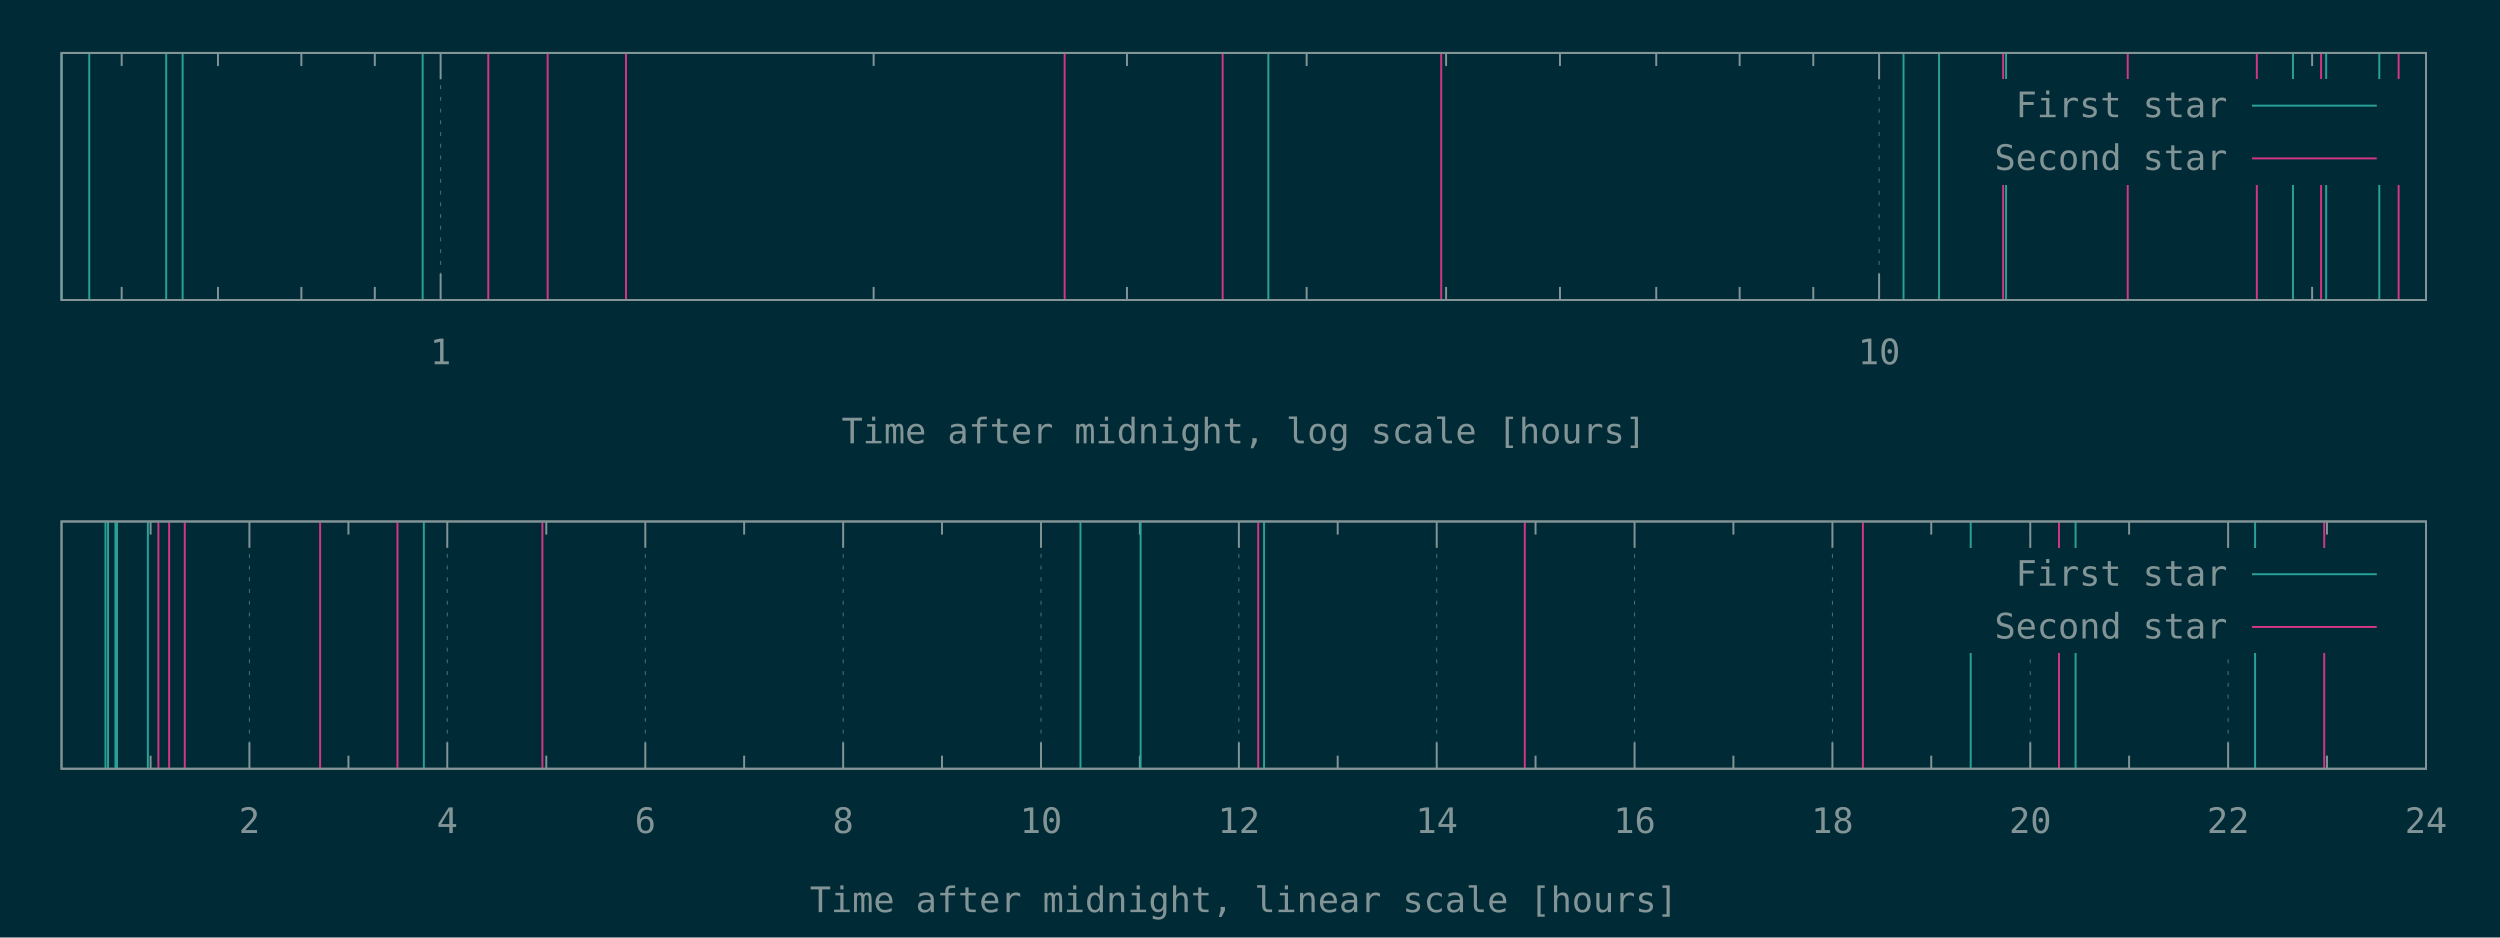
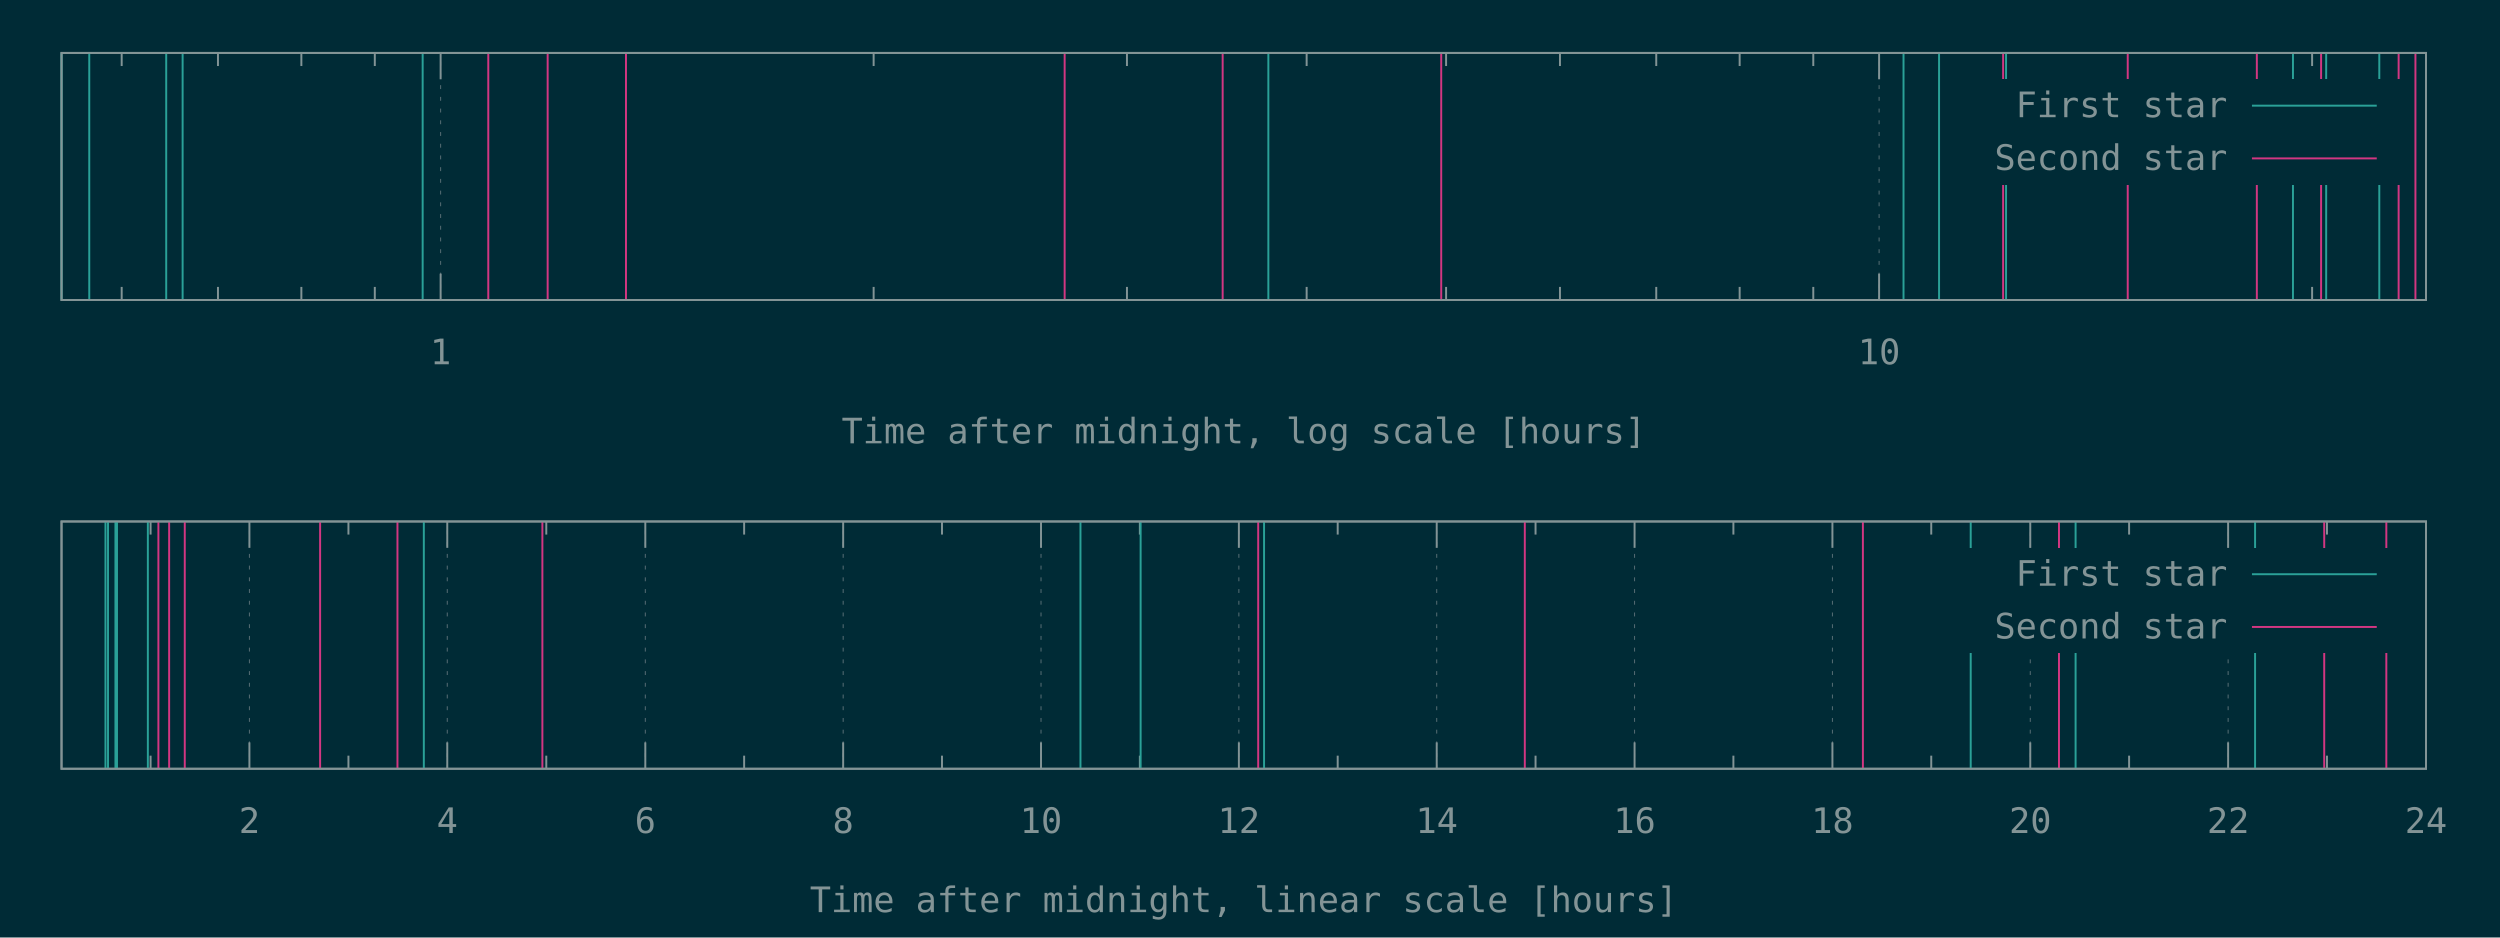
<svg xmlns="http://www.w3.org/2000/svg" xmlns:xlink="http://www.w3.org/1999/xlink" width="1280" height="480" viewBox="0 0 1280 480">
  <g id="gnuplot_canvas">
    <rect x="0" y="0" width="1280" height="480" fill="#002b36" />
    <defs>
      <circle id="gpDot" r="0.5" stroke-width="0.5" stroke="currentColor" />
      <path id="gpPt0" stroke-width="0.148" stroke="currentColor" d="M-1,0 h2 M0,-1 v2" />
      <path id="gpPt1" stroke-width="0.148" stroke="currentColor" d="M-1,-1 L1,1 M1,-1 L-1,1" />
      <path id="gpPt2" stroke-width="0.148" stroke="currentColor" d="M-1,0 L1,0 M0,-1 L0,1 M-1,-1 L1,1 M-1,1 L1,-1" />
      <rect id="gpPt3" stroke-width="0.148" stroke="currentColor" x="-1" y="-1" width="2" height="2" />
      <rect id="gpPt4" stroke-width="0.148" stroke="currentColor" fill="currentColor" x="-1" y="-1" width="2" height="2" />
      <circle id="gpPt5" stroke-width="0.148" stroke="currentColor" cx="0" cy="0" r="1" />
      <use xlink:href="#gpPt5" id="gpPt6" fill="currentColor" stroke="none" />
      <path id="gpPt7" stroke-width="0.148" stroke="currentColor" d="M0,-1.33 L-1.33,0.67 L1.33,0.67 z" />
      <use xlink:href="#gpPt7" id="gpPt8" fill="currentColor" stroke="none" />
      <use xlink:href="#gpPt7" id="gpPt9" stroke="currentColor" transform="rotate(180)" />
      <use xlink:href="#gpPt9" id="gpPt10" fill="currentColor" stroke="none" />
      <use xlink:href="#gpPt3" id="gpPt11" stroke="currentColor" transform="rotate(45)" />
      <use xlink:href="#gpPt11" id="gpPt12" fill="currentColor" stroke="none" />
      <path id="gpPt13" stroke-width="0.148" stroke="currentColor" d="M0,1.330 L1.265,0.411 L0.782,-1.067 L-0.782,-1.076 L-1.265,0.411 z" />
      <use xlink:href="#gpPt13" id="gpPt14" fill="currentColor" stroke="none" />
      <filter id="textbox" filterUnits="objectBoundingBox" x="0" y="0" height="1" width="1">
        <feFlood flood-color="#002B36" flood-opacity="1" result="bgnd" />
        <feComposite in="SourceGraphic" in2="bgnd" operator="atop" />
      </filter>
      <filter id="greybox" filterUnits="objectBoundingBox" x="0" y="0" height="1" width="1">
        <feFlood flood-color="lightgrey" flood-opacity="1" result="grey" />
        <feComposite in="SourceGraphic" in2="grey" operator="atop" />
      </filter>
    </defs>
    <g fill="none" color="#002B36" stroke="currentColor" stroke-width="1.00" stroke-linecap="butt" stroke-linejoin="miter">
</g>
    <g fill="none" color="black" stroke="currentColor" stroke-width="1.00" stroke-linecap="butt" stroke-linejoin="miter">
      <path stroke="rgb(131, 148, 150)" d="M62.3,153.6 L62.3,146.9 M62.3,27.1 L62.3,33.8 M111.6,153.6 L111.6,146.9 M111.6,27.1 L111.6,33.8   M154.3,153.6 L154.3,146.9 M154.3,27.1 L154.3,33.8 M191.9,153.6 L191.9,146.9 M191.9,27.1 L191.9,33.8    " />
    </g>
    <g fill="none" color="black" stroke="rgb(131, 148, 150)" stroke-width="0.50" stroke-linecap="butt" stroke-linejoin="miter">
</g>
    <g fill="none" color="gray" stroke="currentColor" stroke-width="0.50" stroke-linecap="butt" stroke-linejoin="miter">
      <path stroke="rgb( 88, 110, 117)" stroke-dasharray="2,4" class="gridline" d="M225.6,153.6 L225.6,27.1  " />
    </g>
    <g fill="none" color="gray" stroke="rgb( 88, 110, 117)" stroke-width="1.00" stroke-linecap="butt" stroke-linejoin="miter">
</g>
    <g fill="none" color="black" stroke="currentColor" stroke-width="1.00" stroke-linecap="butt" stroke-linejoin="miter">
      <path stroke="rgb(131, 148, 150)" d="M225.6,153.6 L225.6,140.1 M225.6,27.1 L225.6,40.6  " />
      <g transform="translate(225.6,186.5)" stroke="none" fill="rgb(131,148,150)" font-family="Inconsolata" font-size="18.00" text-anchor="middle">
        <text>
          <tspan font-family="Inconsolata"> 1</tspan>
        </text>
      </g>
    </g>
    <g fill="none" color="black" stroke="currentColor" stroke-width="1.00" stroke-linecap="butt" stroke-linejoin="miter">
      <path stroke="rgb(131, 148, 150)" d="M447.3,153.6 L447.3,146.9 M447.3,27.1 L447.3,33.8 M577.0,153.6 L577.0,146.9 M577.0,27.1 L577.0,33.8   M669.0,153.6 L669.0,146.9 M669.0,27.1 L669.0,33.8 M740.4,153.6 L740.4,146.9 M740.4,27.1 L740.4,33.8   M798.7,153.6 L798.7,146.9 M798.7,27.1 L798.7,33.8 M848.0,153.6 L848.0,146.9 M848.0,27.1 L848.0,33.8   M890.7,153.6 L890.7,146.9 M890.7,27.1 L890.7,33.8 M928.4,153.6 L928.4,146.9 M928.4,27.1 L928.4,33.8    " />
    </g>
    <g fill="none" color="black" stroke="rgb(131, 148, 150)" stroke-width="0.50" stroke-linecap="butt" stroke-linejoin="miter">
</g>
    <g fill="none" color="gray" stroke="currentColor" stroke-width="0.50" stroke-linecap="butt" stroke-linejoin="miter">
      <path stroke="rgb( 88, 110, 117)" stroke-dasharray="2,4" class="gridline" d="M962.1,153.6 L962.1,27.1  " />
    </g>
    <g fill="none" color="gray" stroke="rgb( 88, 110, 117)" stroke-width="1.00" stroke-linecap="butt" stroke-linejoin="miter">
</g>
    <g fill="none" color="black" stroke="currentColor" stroke-width="1.00" stroke-linecap="butt" stroke-linejoin="miter">
      <path stroke="rgb(131, 148, 150)" d="M962.1,153.6 L962.1,140.1 M962.1,27.1 L962.1,40.6  " />
      <g transform="translate(962.1,186.5)" stroke="none" fill="rgb(131,148,150)" font-family="Inconsolata" font-size="18.00" text-anchor="middle">
        <text>
          <tspan font-family="Inconsolata"> 10</tspan>
        </text>
      </g>
    </g>
    <g fill="none" color="black" stroke="currentColor" stroke-width="1.00" stroke-linecap="butt" stroke-linejoin="miter">
      <path stroke="rgb(131, 148, 150)" d="M1183.8,153.6 L1183.8,146.9 M1183.8,27.1 L1183.8,33.8  " />
    </g>
    <g fill="none" color="black" stroke="currentColor" stroke-width="1.00" stroke-linecap="butt" stroke-linejoin="miter">
      <path stroke="rgb(131, 148, 150)" d="M31.5,27.1 L31.5,153.6 L1242.1,153.6 L1242.1,27.1 L31.5,27.1 Z  " />
    </g>
    <g fill="none" color="black" stroke="currentColor" stroke-width="1.00" stroke-linecap="butt" stroke-linejoin="miter">
      <g transform="translate(636.8,227.0)" stroke="none" fill="rgb(131,148,150)" font-family="Inconsolata" font-size="18.00" text-anchor="middle">
        <text>
          <tspan font-family="Inconsolata">Time after midnight, log scale [hours]</tspan>
        </text>
      </g>
    </g>
    <g fill="none" color="black" stroke="currentColor" stroke-width="1.00" stroke-linecap="butt" stroke-linejoin="miter">
</g>
    <g id="gnuplot_plot_1a">
      <g fill="none" color="black" stroke="currentColor" stroke-width="1.00" stroke-linecap="butt" stroke-linejoin="miter">
        <path stroke="rgb( 42, 161, 152)" d="M31.5,153.6 L31.5,27.1 M45.7,153.6 L45.7,27.1 M85.1,153.6 L85.1,27.1 M93.5,153.6 L93.5,27.1   M216.4,153.6 L216.4,27.1 M649.4,153.6 L649.4,27.1 M974.6,153.6 L974.6,27.1 M992.8,153.6 L992.8,27.1   M1027.1,153.6 L1027.1,27.1 M1174.0,153.6 L1174.0,27.1 M1191.0,153.6 L1191.0,27.1 M1218.2,153.6 L1218.2,27.1    " />
      </g>
    </g>
    <g id="gnuplot_plot_2a">
      <g fill="none" color="black" stroke="currentColor" stroke-width="1.00" stroke-linecap="butt" stroke-linejoin="miter">
-         <path stroke="rgb(211,  54, 130)" d="M250.0,153.6 L250.0,27.1 M280.4,153.6 L280.4,27.1 M320.5,153.6 L320.5,27.1 M545.1,153.6 L545.1,27.1   M626.0,153.6 L626.0,27.1 M737.9,153.6 L737.9,27.1 M1025.6,153.6 L1025.6,27.1 M1089.4,153.6 L1089.4,27.1   M1155.5,153.6 L1155.5,27.1 M1188.4,153.6 L1188.4,27.1 M1228.1,153.6 L1228.1,27.1  " />
+         <path stroke="rgb(211,  54, 130)" d="M250.0,153.6 L250.0,27.1 M280.4,153.6 L280.4,27.1 M320.5,153.6 L320.5,27.1 M545.1,153.6 L545.1,27.1   M626.0,153.6 L626.0,27.1 M737.9,153.6 L737.9,27.1 M1025.6,153.6 L1025.6,27.1 M1089.4,153.6 L1089.4,27.1   M1155.5,153.6 L1155.5,27.1 M1188.4,153.6 L1188.4,27.1 M1228.1,153.6 L1228.1,27.1 M1236.7,153.6 L1236.7,27.1    " />
      </g>
    </g>
    <g stroke="none" shape-rendering="crispEdges">
      <polygon fill="#002B36" points="1001.8,94.6 1229.5,94.6 1229.5,40.6 1001.8,40.6 " />
    </g>
    <g id="gnuplot_plot_1a">
      <g fill="none" color="black" stroke="currentColor" stroke-width="1.00" stroke-linecap="butt" stroke-linejoin="miter">
        <g transform="translate(1140.4,60.0)" stroke="none" fill="rgb(131,148,150)" font-family="Inconsolata" font-size="18.00" text-anchor="end">
          <text>
            <tspan font-family="Inconsolata">First star</tspan>
          </text>
        </g>
      </g>
      <g fill="none" color="black" stroke="currentColor" stroke-width="1.00" stroke-linecap="butt" stroke-linejoin="miter">
        <path stroke="rgb( 42, 161, 152)" d="M1153.0,54.1 L1216.9,54.1  " />
      </g>
    </g>
    <g id="gnuplot_plot_2a">
      <g fill="none" color="black" stroke="currentColor" stroke-width="1.00" stroke-linecap="butt" stroke-linejoin="miter">
        <g transform="translate(1140.4,87.0)" stroke="none" fill="rgb(131,148,150)" font-family="Inconsolata" font-size="18.00" text-anchor="end">
          <text>
            <tspan font-family="Inconsolata">Second star</tspan>
          </text>
        </g>
      </g>
      <g fill="none" color="black" stroke="currentColor" stroke-width="1.00" stroke-linecap="butt" stroke-linejoin="miter">
        <path stroke="rgb(211,  54, 130)" d="M1153.0,81.1 L1216.9,81.1  " />
      </g>
    </g>
    <g fill="none" color="#002B36" stroke="rgb(211,  54, 130)" stroke-width="2.00" stroke-linecap="butt" stroke-linejoin="miter">
</g>
    <g fill="none" color="black" stroke="currentColor" stroke-width="2.00" stroke-linecap="butt" stroke-linejoin="miter">
</g>
    <g fill="none" color="black" stroke="black" stroke-width="1.00" stroke-linecap="butt" stroke-linejoin="miter">
</g>
    <g fill="none" color="black" stroke="currentColor" stroke-width="1.00" stroke-linecap="butt" stroke-linejoin="miter">
      <path stroke="rgb(131, 148, 150)" d="M31.5,27.1 L31.5,153.6 L1242.1,153.6 L1242.1,27.1 L31.5,27.1 Z  " />
    </g>
    <g fill="none" color="black" stroke="currentColor" stroke-width="1.00" stroke-linecap="butt" stroke-linejoin="miter">
</g>
    <g fill="none" color="black" stroke="currentColor" stroke-width="1.00" stroke-linecap="butt" stroke-linejoin="miter">
      <path stroke="rgb(131, 148, 150)" d="M77.1,393.6 L77.1,386.9 M77.1,267.0 L77.1,273.7  " />
    </g>
    <g fill="none" color="black" stroke="rgb(131, 148, 150)" stroke-width="0.50" stroke-linecap="butt" stroke-linejoin="miter">
</g>
    <g fill="none" color="gray" stroke="currentColor" stroke-width="0.50" stroke-linecap="butt" stroke-linejoin="miter">
      <path stroke="rgb( 88, 110, 117)" stroke-dasharray="2,4" class="gridline" d="M127.7,393.6 L127.7,267.0  " />
    </g>
    <g fill="none" color="gray" stroke="rgb( 88, 110, 117)" stroke-width="1.00" stroke-linecap="butt" stroke-linejoin="miter">
</g>
    <g fill="none" color="black" stroke="currentColor" stroke-width="1.00" stroke-linecap="butt" stroke-linejoin="miter">
      <path stroke="rgb(131, 148, 150)" d="M127.7,393.6 L127.7,380.1 M127.7,267.0 L127.7,280.5  " />
      <g transform="translate(127.7,426.5)" stroke="none" fill="rgb(131,148,150)" font-family="Inconsolata" font-size="18.00" text-anchor="middle">
        <text>
          <tspan font-family="Inconsolata"> 2</tspan>
        </text>
      </g>
    </g>
    <g fill="none" color="black" stroke="currentColor" stroke-width="1.00" stroke-linecap="butt" stroke-linejoin="miter">
      <path stroke="rgb(131, 148, 150)" d="M178.4,393.6 L178.4,386.9 M178.4,267.0 L178.4,273.7  " />
    </g>
    <g fill="none" color="black" stroke="rgb(131, 148, 150)" stroke-width="0.50" stroke-linecap="butt" stroke-linejoin="miter">
</g>
    <g fill="none" color="gray" stroke="currentColor" stroke-width="0.50" stroke-linecap="butt" stroke-linejoin="miter">
      <path stroke="rgb( 88, 110, 117)" stroke-dasharray="2,4" class="gridline" d="M229.0,393.6 L229.0,267.0  " />
    </g>
    <g fill="none" color="gray" stroke="rgb( 88, 110, 117)" stroke-width="1.00" stroke-linecap="butt" stroke-linejoin="miter">
</g>
    <g fill="none" color="black" stroke="currentColor" stroke-width="1.00" stroke-linecap="butt" stroke-linejoin="miter">
      <path stroke="rgb(131, 148, 150)" d="M229.0,393.6 L229.0,380.1 M229.0,267.0 L229.0,280.5  " />
      <g transform="translate(229.0,426.5)" stroke="none" fill="rgb(131,148,150)" font-family="Inconsolata" font-size="18.00" text-anchor="middle">
        <text>
          <tspan font-family="Inconsolata"> 4</tspan>
        </text>
      </g>
    </g>
    <g fill="none" color="black" stroke="currentColor" stroke-width="1.00" stroke-linecap="butt" stroke-linejoin="miter">
      <path stroke="rgb(131, 148, 150)" d="M279.7,393.6 L279.7,386.9 M279.7,267.0 L279.7,273.7  " />
    </g>
    <g fill="none" color="black" stroke="rgb(131, 148, 150)" stroke-width="0.50" stroke-linecap="butt" stroke-linejoin="miter">
</g>
    <g fill="none" color="gray" stroke="currentColor" stroke-width="0.50" stroke-linecap="butt" stroke-linejoin="miter">
      <path stroke="rgb( 88, 110, 117)" stroke-dasharray="2,4" class="gridline" d="M330.4,393.6 L330.4,267.0  " />
    </g>
    <g fill="none" color="gray" stroke="rgb( 88, 110, 117)" stroke-width="1.00" stroke-linecap="butt" stroke-linejoin="miter">
</g>
    <g fill="none" color="black" stroke="currentColor" stroke-width="1.00" stroke-linecap="butt" stroke-linejoin="miter">
      <path stroke="rgb(131, 148, 150)" d="M330.4,393.6 L330.4,380.1 M330.4,267.0 L330.4,280.5  " />
      <g transform="translate(330.4,426.5)" stroke="none" fill="rgb(131,148,150)" font-family="Inconsolata" font-size="18.00" text-anchor="middle">
        <text>
          <tspan font-family="Inconsolata"> 6</tspan>
        </text>
      </g>
    </g>
    <g fill="none" color="black" stroke="currentColor" stroke-width="1.00" stroke-linecap="butt" stroke-linejoin="miter">
      <path stroke="rgb(131, 148, 150)" d="M381.0,393.6 L381.0,386.9 M381.0,267.0 L381.0,273.7  " />
    </g>
    <g fill="none" color="black" stroke="rgb(131, 148, 150)" stroke-width="0.50" stroke-linecap="butt" stroke-linejoin="miter">
</g>
    <g fill="none" color="gray" stroke="currentColor" stroke-width="0.50" stroke-linecap="butt" stroke-linejoin="miter">
      <path stroke="rgb( 88, 110, 117)" stroke-dasharray="2,4" class="gridline" d="M431.7,393.6 L431.7,267.0  " />
    </g>
    <g fill="none" color="gray" stroke="rgb( 88, 110, 117)" stroke-width="1.00" stroke-linecap="butt" stroke-linejoin="miter">
</g>
    <g fill="none" color="black" stroke="currentColor" stroke-width="1.00" stroke-linecap="butt" stroke-linejoin="miter">
      <path stroke="rgb(131, 148, 150)" d="M431.7,393.6 L431.7,380.1 M431.7,267.0 L431.7,280.5  " />
      <g transform="translate(431.7,426.5)" stroke="none" fill="rgb(131,148,150)" font-family="Inconsolata" font-size="18.00" text-anchor="middle">
        <text>
          <tspan font-family="Inconsolata"> 8</tspan>
        </text>
      </g>
    </g>
    <g fill="none" color="black" stroke="currentColor" stroke-width="1.00" stroke-linecap="butt" stroke-linejoin="miter">
      <path stroke="rgb(131, 148, 150)" d="M482.3,393.6 L482.3,386.9 M482.3,267.0 L482.3,273.7  " />
    </g>
    <g fill="none" color="black" stroke="rgb(131, 148, 150)" stroke-width="0.50" stroke-linecap="butt" stroke-linejoin="miter">
</g>
    <g fill="none" color="gray" stroke="currentColor" stroke-width="0.50" stroke-linecap="butt" stroke-linejoin="miter">
      <path stroke="rgb( 88, 110, 117)" stroke-dasharray="2,4" class="gridline" d="M533.0,393.6 L533.0,267.0  " />
    </g>
    <g fill="none" color="gray" stroke="rgb( 88, 110, 117)" stroke-width="1.00" stroke-linecap="butt" stroke-linejoin="miter">
</g>
    <g fill="none" color="black" stroke="currentColor" stroke-width="1.00" stroke-linecap="butt" stroke-linejoin="miter">
      <path stroke="rgb(131, 148, 150)" d="M533.0,393.6 L533.0,380.1 M533.0,267.0 L533.0,280.5  " />
      <g transform="translate(533.0,426.5)" stroke="none" fill="rgb(131,148,150)" font-family="Inconsolata" font-size="18.00" text-anchor="middle">
        <text>
          <tspan font-family="Inconsolata"> 10</tspan>
        </text>
      </g>
    </g>
    <g fill="none" color="black" stroke="currentColor" stroke-width="1.00" stroke-linecap="butt" stroke-linejoin="miter">
      <path stroke="rgb(131, 148, 150)" d="M583.6,393.6 L583.6,386.9 M583.6,267.0 L583.6,273.7  " />
    </g>
    <g fill="none" color="black" stroke="rgb(131, 148, 150)" stroke-width="0.50" stroke-linecap="butt" stroke-linejoin="miter">
</g>
    <g fill="none" color="gray" stroke="currentColor" stroke-width="0.50" stroke-linecap="butt" stroke-linejoin="miter">
      <path stroke="rgb( 88, 110, 117)" stroke-dasharray="2,4" class="gridline" d="M634.3,393.6 L634.3,267.0  " />
    </g>
    <g fill="none" color="gray" stroke="rgb( 88, 110, 117)" stroke-width="1.00" stroke-linecap="butt" stroke-linejoin="miter">
</g>
    <g fill="none" color="black" stroke="currentColor" stroke-width="1.00" stroke-linecap="butt" stroke-linejoin="miter">
      <path stroke="rgb(131, 148, 150)" d="M634.3,393.6 L634.3,380.1 M634.3,267.0 L634.3,280.5  " />
      <g transform="translate(634.3,426.5)" stroke="none" fill="rgb(131,148,150)" font-family="Inconsolata" font-size="18.00" text-anchor="middle">
        <text>
          <tspan font-family="Inconsolata"> 12</tspan>
        </text>
      </g>
    </g>
    <g fill="none" color="black" stroke="currentColor" stroke-width="1.00" stroke-linecap="butt" stroke-linejoin="miter">
      <path stroke="rgb(131, 148, 150)" d="M684.9,393.6 L684.9,386.9 M684.9,267.0 L684.9,273.7  " />
    </g>
    <g fill="none" color="black" stroke="rgb(131, 148, 150)" stroke-width="0.50" stroke-linecap="butt" stroke-linejoin="miter">
</g>
    <g fill="none" color="gray" stroke="currentColor" stroke-width="0.50" stroke-linecap="butt" stroke-linejoin="miter">
      <path stroke="rgb( 88, 110, 117)" stroke-dasharray="2,4" class="gridline" d="M735.6,393.6 L735.6,267.0  " />
    </g>
    <g fill="none" color="gray" stroke="rgb( 88, 110, 117)" stroke-width="1.00" stroke-linecap="butt" stroke-linejoin="miter">
</g>
    <g fill="none" color="black" stroke="currentColor" stroke-width="1.00" stroke-linecap="butt" stroke-linejoin="miter">
      <path stroke="rgb(131, 148, 150)" d="M735.6,393.6 L735.6,380.1 M735.6,267.0 L735.6,280.5  " />
      <g transform="translate(735.6,426.5)" stroke="none" fill="rgb(131,148,150)" font-family="Inconsolata" font-size="18.00" text-anchor="middle">
        <text>
          <tspan font-family="Inconsolata"> 14</tspan>
        </text>
      </g>
    </g>
    <g fill="none" color="black" stroke="currentColor" stroke-width="1.00" stroke-linecap="butt" stroke-linejoin="miter">
      <path stroke="rgb(131, 148, 150)" d="M786.2,393.6 L786.2,386.9 M786.2,267.0 L786.2,273.7  " />
    </g>
    <g fill="none" color="black" stroke="rgb(131, 148, 150)" stroke-width="0.50" stroke-linecap="butt" stroke-linejoin="miter">
</g>
    <g fill="none" color="gray" stroke="currentColor" stroke-width="0.50" stroke-linecap="butt" stroke-linejoin="miter">
      <path stroke="rgb( 88, 110, 117)" stroke-dasharray="2,4" class="gridline" d="M836.9,393.6 L836.9,267.0  " />
    </g>
    <g fill="none" color="gray" stroke="rgb( 88, 110, 117)" stroke-width="1.00" stroke-linecap="butt" stroke-linejoin="miter">
</g>
    <g fill="none" color="black" stroke="currentColor" stroke-width="1.00" stroke-linecap="butt" stroke-linejoin="miter">
      <path stroke="rgb(131, 148, 150)" d="M836.9,393.6 L836.9,380.1 M836.9,267.0 L836.9,280.5  " />
      <g transform="translate(836.9,426.5)" stroke="none" fill="rgb(131,148,150)" font-family="Inconsolata" font-size="18.00" text-anchor="middle">
        <text>
          <tspan font-family="Inconsolata"> 16</tspan>
        </text>
      </g>
    </g>
    <g fill="none" color="black" stroke="currentColor" stroke-width="1.00" stroke-linecap="butt" stroke-linejoin="miter">
      <path stroke="rgb(131, 148, 150)" d="M887.5,393.6 L887.5,386.9 M887.5,267.0 L887.5,273.7  " />
    </g>
    <g fill="none" color="black" stroke="rgb(131, 148, 150)" stroke-width="0.50" stroke-linecap="butt" stroke-linejoin="miter">
</g>
    <g fill="none" color="gray" stroke="currentColor" stroke-width="0.50" stroke-linecap="butt" stroke-linejoin="miter">
      <path stroke="rgb( 88, 110, 117)" stroke-dasharray="2,4" class="gridline" d="M938.2,393.6 L938.2,267.0  " />
    </g>
    <g fill="none" color="gray" stroke="rgb( 88, 110, 117)" stroke-width="1.00" stroke-linecap="butt" stroke-linejoin="miter">
</g>
    <g fill="none" color="black" stroke="currentColor" stroke-width="1.00" stroke-linecap="butt" stroke-linejoin="miter">
      <path stroke="rgb(131, 148, 150)" d="M938.2,393.6 L938.2,380.1 M938.2,267.0 L938.2,280.5  " />
      <g transform="translate(938.2,426.5)" stroke="none" fill="rgb(131,148,150)" font-family="Inconsolata" font-size="18.00" text-anchor="middle">
        <text>
          <tspan font-family="Inconsolata"> 18</tspan>
        </text>
      </g>
    </g>
    <g fill="none" color="black" stroke="currentColor" stroke-width="1.00" stroke-linecap="butt" stroke-linejoin="miter">
      <path stroke="rgb(131, 148, 150)" d="M988.8,393.6 L988.8,386.9 M988.8,267.0 L988.8,273.7  " />
    </g>
    <g fill="none" color="black" stroke="rgb(131, 148, 150)" stroke-width="0.50" stroke-linecap="butt" stroke-linejoin="miter">
</g>
    <g fill="none" color="gray" stroke="currentColor" stroke-width="0.50" stroke-linecap="butt" stroke-linejoin="miter">
      <path stroke="rgb( 88, 110, 117)" stroke-dasharray="2,4" class="gridline" d="M1039.5,393.6 L1039.5,334.5 M1039.5,280.5 L1039.5,267.0  " />
    </g>
    <g fill="none" color="gray" stroke="rgb( 88, 110, 117)" stroke-width="1.00" stroke-linecap="butt" stroke-linejoin="miter">
</g>
    <g fill="none" color="black" stroke="currentColor" stroke-width="1.00" stroke-linecap="butt" stroke-linejoin="miter">
      <path stroke="rgb(131, 148, 150)" d="M1039.5,393.6 L1039.5,380.1 M1039.5,267.0 L1039.5,280.5  " />
      <g transform="translate(1039.5,426.5)" stroke="none" fill="rgb(131,148,150)" font-family="Inconsolata" font-size="18.00" text-anchor="middle">
        <text>
          <tspan font-family="Inconsolata"> 20</tspan>
        </text>
      </g>
    </g>
    <g fill="none" color="black" stroke="currentColor" stroke-width="1.00" stroke-linecap="butt" stroke-linejoin="miter">
      <path stroke="rgb(131, 148, 150)" d="M1090.1,393.6 L1090.1,386.9 M1090.1,267.0 L1090.1,273.7  " />
    </g>
    <g fill="none" color="black" stroke="rgb(131, 148, 150)" stroke-width="0.50" stroke-linecap="butt" stroke-linejoin="miter">
</g>
    <g fill="none" color="gray" stroke="currentColor" stroke-width="0.50" stroke-linecap="butt" stroke-linejoin="miter">
      <path stroke="rgb( 88, 110, 117)" stroke-dasharray="2,4" class="gridline" d="M1140.8,393.6 L1140.8,334.5 M1140.8,280.5 L1140.8,267.0  " />
    </g>
    <g fill="none" color="gray" stroke="rgb( 88, 110, 117)" stroke-width="1.00" stroke-linecap="butt" stroke-linejoin="miter">
</g>
    <g fill="none" color="black" stroke="currentColor" stroke-width="1.00" stroke-linecap="butt" stroke-linejoin="miter">
      <path stroke="rgb(131, 148, 150)" d="M1140.8,393.6 L1140.8,380.1 M1140.8,267.0 L1140.8,280.5  " />
      <g transform="translate(1140.8,426.5)" stroke="none" fill="rgb(131,148,150)" font-family="Inconsolata" font-size="18.00" text-anchor="middle">
        <text>
          <tspan font-family="Inconsolata"> 22</tspan>
        </text>
      </g>
    </g>
    <g fill="none" color="black" stroke="currentColor" stroke-width="1.00" stroke-linecap="butt" stroke-linejoin="miter">
      <path stroke="rgb(131, 148, 150)" d="M1191.4,393.6 L1191.4,386.9 M1191.4,267.0 L1191.4,273.7  " />
    </g>
    <g fill="none" color="black" stroke="rgb(131, 148, 150)" stroke-width="0.50" stroke-linecap="butt" stroke-linejoin="miter">
</g>
    <g fill="none" color="gray" stroke="currentColor" stroke-width="0.50" stroke-linecap="butt" stroke-linejoin="miter">
      <path stroke="rgb( 88, 110, 117)" stroke-dasharray="2,4" class="gridline" d="M1242.1,393.6 L1242.1,267.0  " />
    </g>
    <g fill="none" color="gray" stroke="rgb( 88, 110, 117)" stroke-width="1.00" stroke-linecap="butt" stroke-linejoin="miter">
</g>
    <g fill="none" color="black" stroke="currentColor" stroke-width="1.00" stroke-linecap="butt" stroke-linejoin="miter">
      <path stroke="rgb(131, 148, 150)" d="M1242.1,393.6 L1242.1,380.1 M1242.1,267.0 L1242.1,280.5  " />
      <g transform="translate(1242.1,426.5)" stroke="none" fill="rgb(131,148,150)" font-family="Inconsolata" font-size="18.00" text-anchor="middle">
        <text>
          <tspan font-family="Inconsolata"> 24</tspan>
        </text>
      </g>
    </g>
    <g fill="none" color="black" stroke="currentColor" stroke-width="1.00" stroke-linecap="butt" stroke-linejoin="miter">
</g>
    <g fill="none" color="black" stroke="currentColor" stroke-width="1.00" stroke-linecap="butt" stroke-linejoin="miter">
      <path stroke="rgb(131, 148, 150)" d="M31.5,267.0 L31.5,393.6 L1242.1,393.6 L1242.1,267.0 L31.5,267.0 Z  " />
    </g>
    <g fill="none" color="black" stroke="currentColor" stroke-width="1.00" stroke-linecap="butt" stroke-linejoin="miter">
      <g transform="translate(636.8,467.0)" stroke="none" fill="rgb(131,148,150)" font-family="Inconsolata" font-size="18.00" text-anchor="middle">
        <text>
          <tspan font-family="Inconsolata">Time after midnight, linear scale [hours]</tspan>
        </text>
      </g>
    </g>
    <g fill="none" color="black" stroke="currentColor" stroke-width="1.00" stroke-linecap="butt" stroke-linejoin="miter">
</g>
    <g id="gnuplot_plot_1b">
      <g fill="none" color="black" stroke="currentColor" stroke-width="1.00" stroke-linecap="butt" stroke-linejoin="miter">
        <path stroke="rgb( 42, 161, 152)" d="M54.0,393.6 L54.0,267.0 M55.3,393.6 L55.3,267.0 M59.1,393.6 L59.1,267.0 M59.9,393.6 L59.9,267.0   M75.7,393.6 L75.7,267.0 M217.0,393.6 L217.0,267.0 M553.2,393.6 L553.2,267.0 M584.0,393.6 L584.0,267.0   M647.2,393.6 L647.2,267.0 M1009.0,393.6 L1009.0,267.0 M1062.7,393.6 L1062.7,267.0 M1154.6,393.6 L1154.6,267.0    " />
      </g>
    </g>
    <g id="gnuplot_plot_2b">
      <g fill="none" color="black" stroke="currentColor" stroke-width="1.00" stroke-linecap="butt" stroke-linejoin="miter">
-         <path stroke="rgb(211,  54, 130)" d="M81.1,393.6 L81.1,267.0 M86.6,393.6 L86.6,267.0 M94.6,393.6 L94.6,267.0 M163.9,393.6 L163.9,267.0   M203.5,393.6 L203.5,267.0 M277.7,393.6 L277.7,267.0 M644.2,393.6 L644.2,267.0 M780.7,393.6 L780.7,267.0   M953.8,393.6 L953.8,267.0 M1054.2,393.6 L1054.2,267.0 M1190.0,393.6 L1190.0,267.0  " />
+         <path stroke="rgb(211,  54, 130)" d="M81.1,393.6 L81.1,267.0 M86.6,393.6 L86.6,267.0 M94.6,393.6 L94.6,267.0 M163.9,393.6 L163.9,267.0   M203.5,393.6 L203.5,267.0 M277.7,393.6 L277.7,267.0 M644.2,393.6 L644.2,267.0 M780.7,393.6 L780.7,267.0   M953.8,393.6 L953.8,267.0 M1054.2,393.6 L1054.2,267.0 M1190.0,393.6 L1190.0,267.0 M1221.8,393.6 L1221.8,267.0    " />
      </g>
    </g>
    <g stroke="none" shape-rendering="crispEdges">
      <polygon fill="#002B36" points="1001.8,334.5 1229.5,334.5 1229.5,280.5 1001.8,280.5 " />
    </g>
    <g id="gnuplot_plot_1b">
      <g fill="none" color="black" stroke="currentColor" stroke-width="1.00" stroke-linecap="butt" stroke-linejoin="miter">
        <g transform="translate(1140.4,299.9)" stroke="none" fill="rgb(131,148,150)" font-family="Inconsolata" font-size="18.00" text-anchor="end">
          <text>
            <tspan font-family="Inconsolata">First star</tspan>
          </text>
        </g>
      </g>
      <g fill="none" color="black" stroke="currentColor" stroke-width="1.00" stroke-linecap="butt" stroke-linejoin="miter">
        <path stroke="rgb( 42, 161, 152)" d="M1153.0,294.0 L1216.9,294.0  " />
      </g>
    </g>
    <g id="gnuplot_plot_2b">
      <g fill="none" color="black" stroke="currentColor" stroke-width="1.00" stroke-linecap="butt" stroke-linejoin="miter">
        <g transform="translate(1140.4,326.9)" stroke="none" fill="rgb(131,148,150)" font-family="Inconsolata" font-size="18.00" text-anchor="end">
          <text>
            <tspan font-family="Inconsolata">Second star</tspan>
          </text>
        </g>
      </g>
      <g fill="none" color="black" stroke="currentColor" stroke-width="1.00" stroke-linecap="butt" stroke-linejoin="miter">
        <path stroke="rgb(211,  54, 130)" d="M1153.0,321.0 L1216.9,321.0  " />
      </g>
    </g>
    <g fill="none" color="#002B36" stroke="rgb(211,  54, 130)" stroke-width="2.00" stroke-linecap="butt" stroke-linejoin="miter">
</g>
    <g fill="none" color="black" stroke="currentColor" stroke-width="2.00" stroke-linecap="butt" stroke-linejoin="miter">
</g>
    <g fill="none" color="black" stroke="black" stroke-width="1.00" stroke-linecap="butt" stroke-linejoin="miter">
</g>
    <g fill="none" color="black" stroke="currentColor" stroke-width="1.00" stroke-linecap="butt" stroke-linejoin="miter">
      <path stroke="rgb(131, 148, 150)" d="M31.5,267.0 L31.5,393.6 L1242.1,393.6 L1242.1,267.0 L31.5,267.0 Z  " />
    </g>
    <g fill="none" color="black" stroke="currentColor" stroke-width="1.00" stroke-linecap="butt" stroke-linejoin="miter">
</g>
  </g>
</svg>
